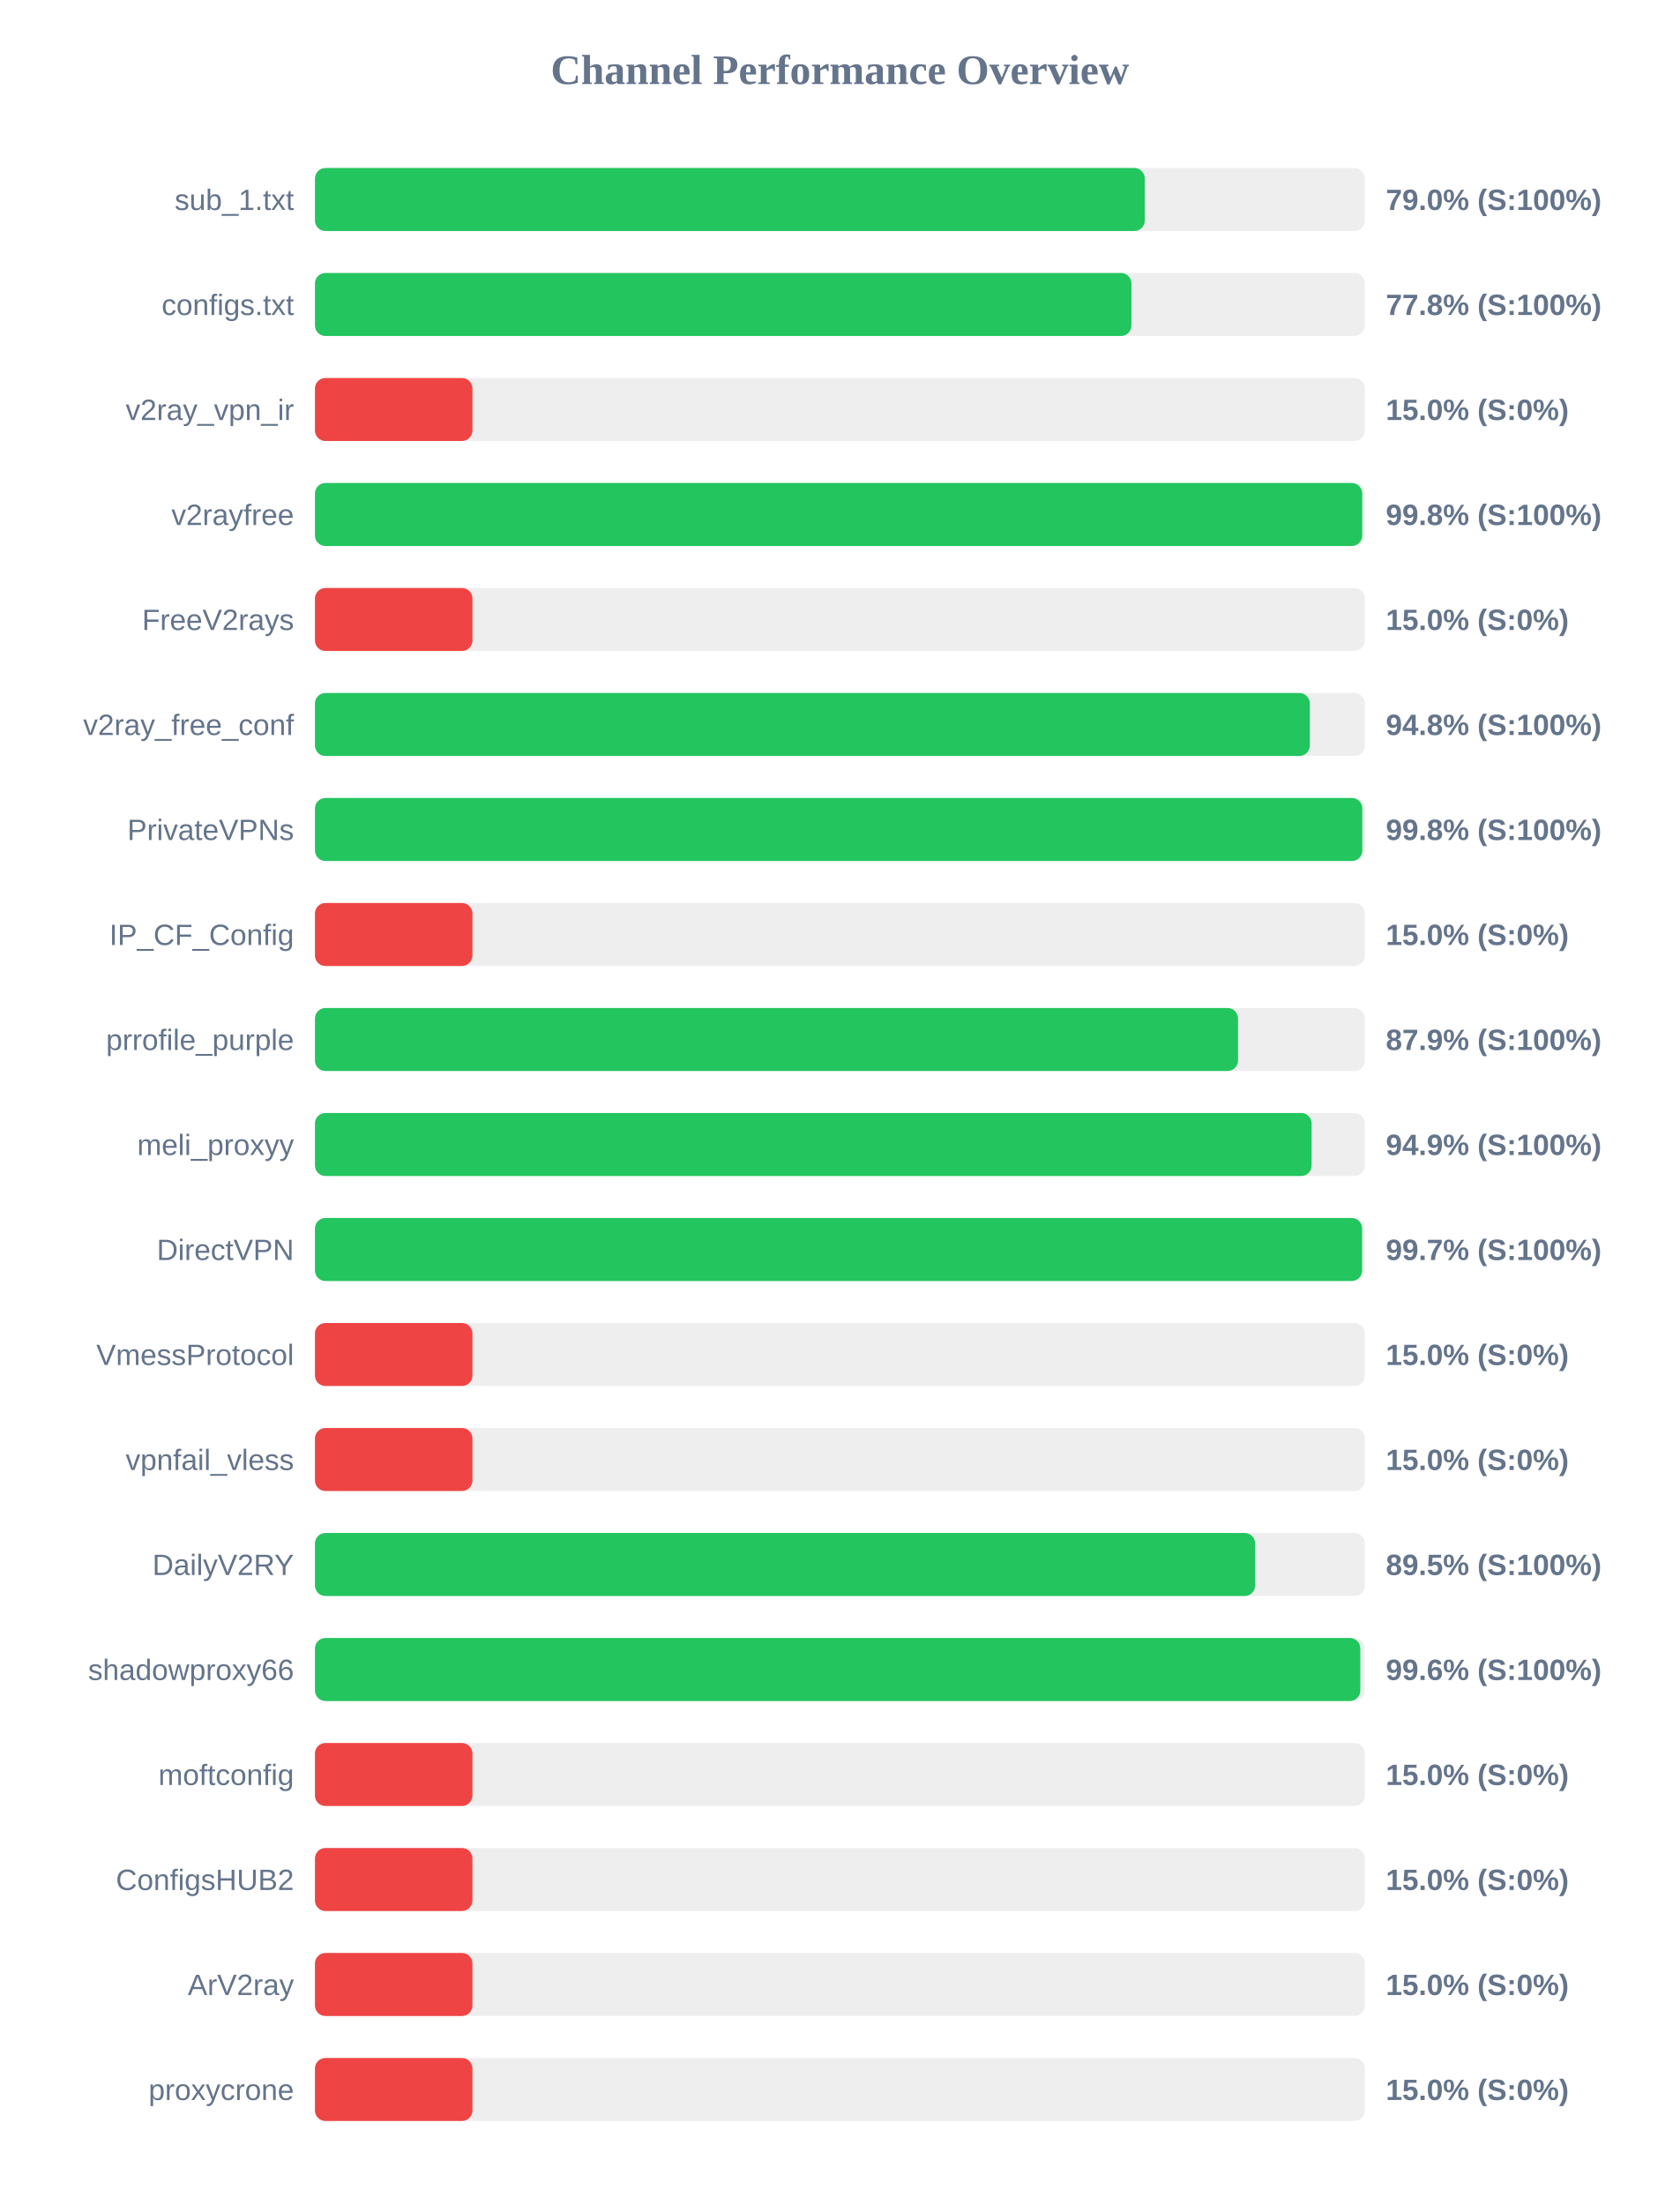
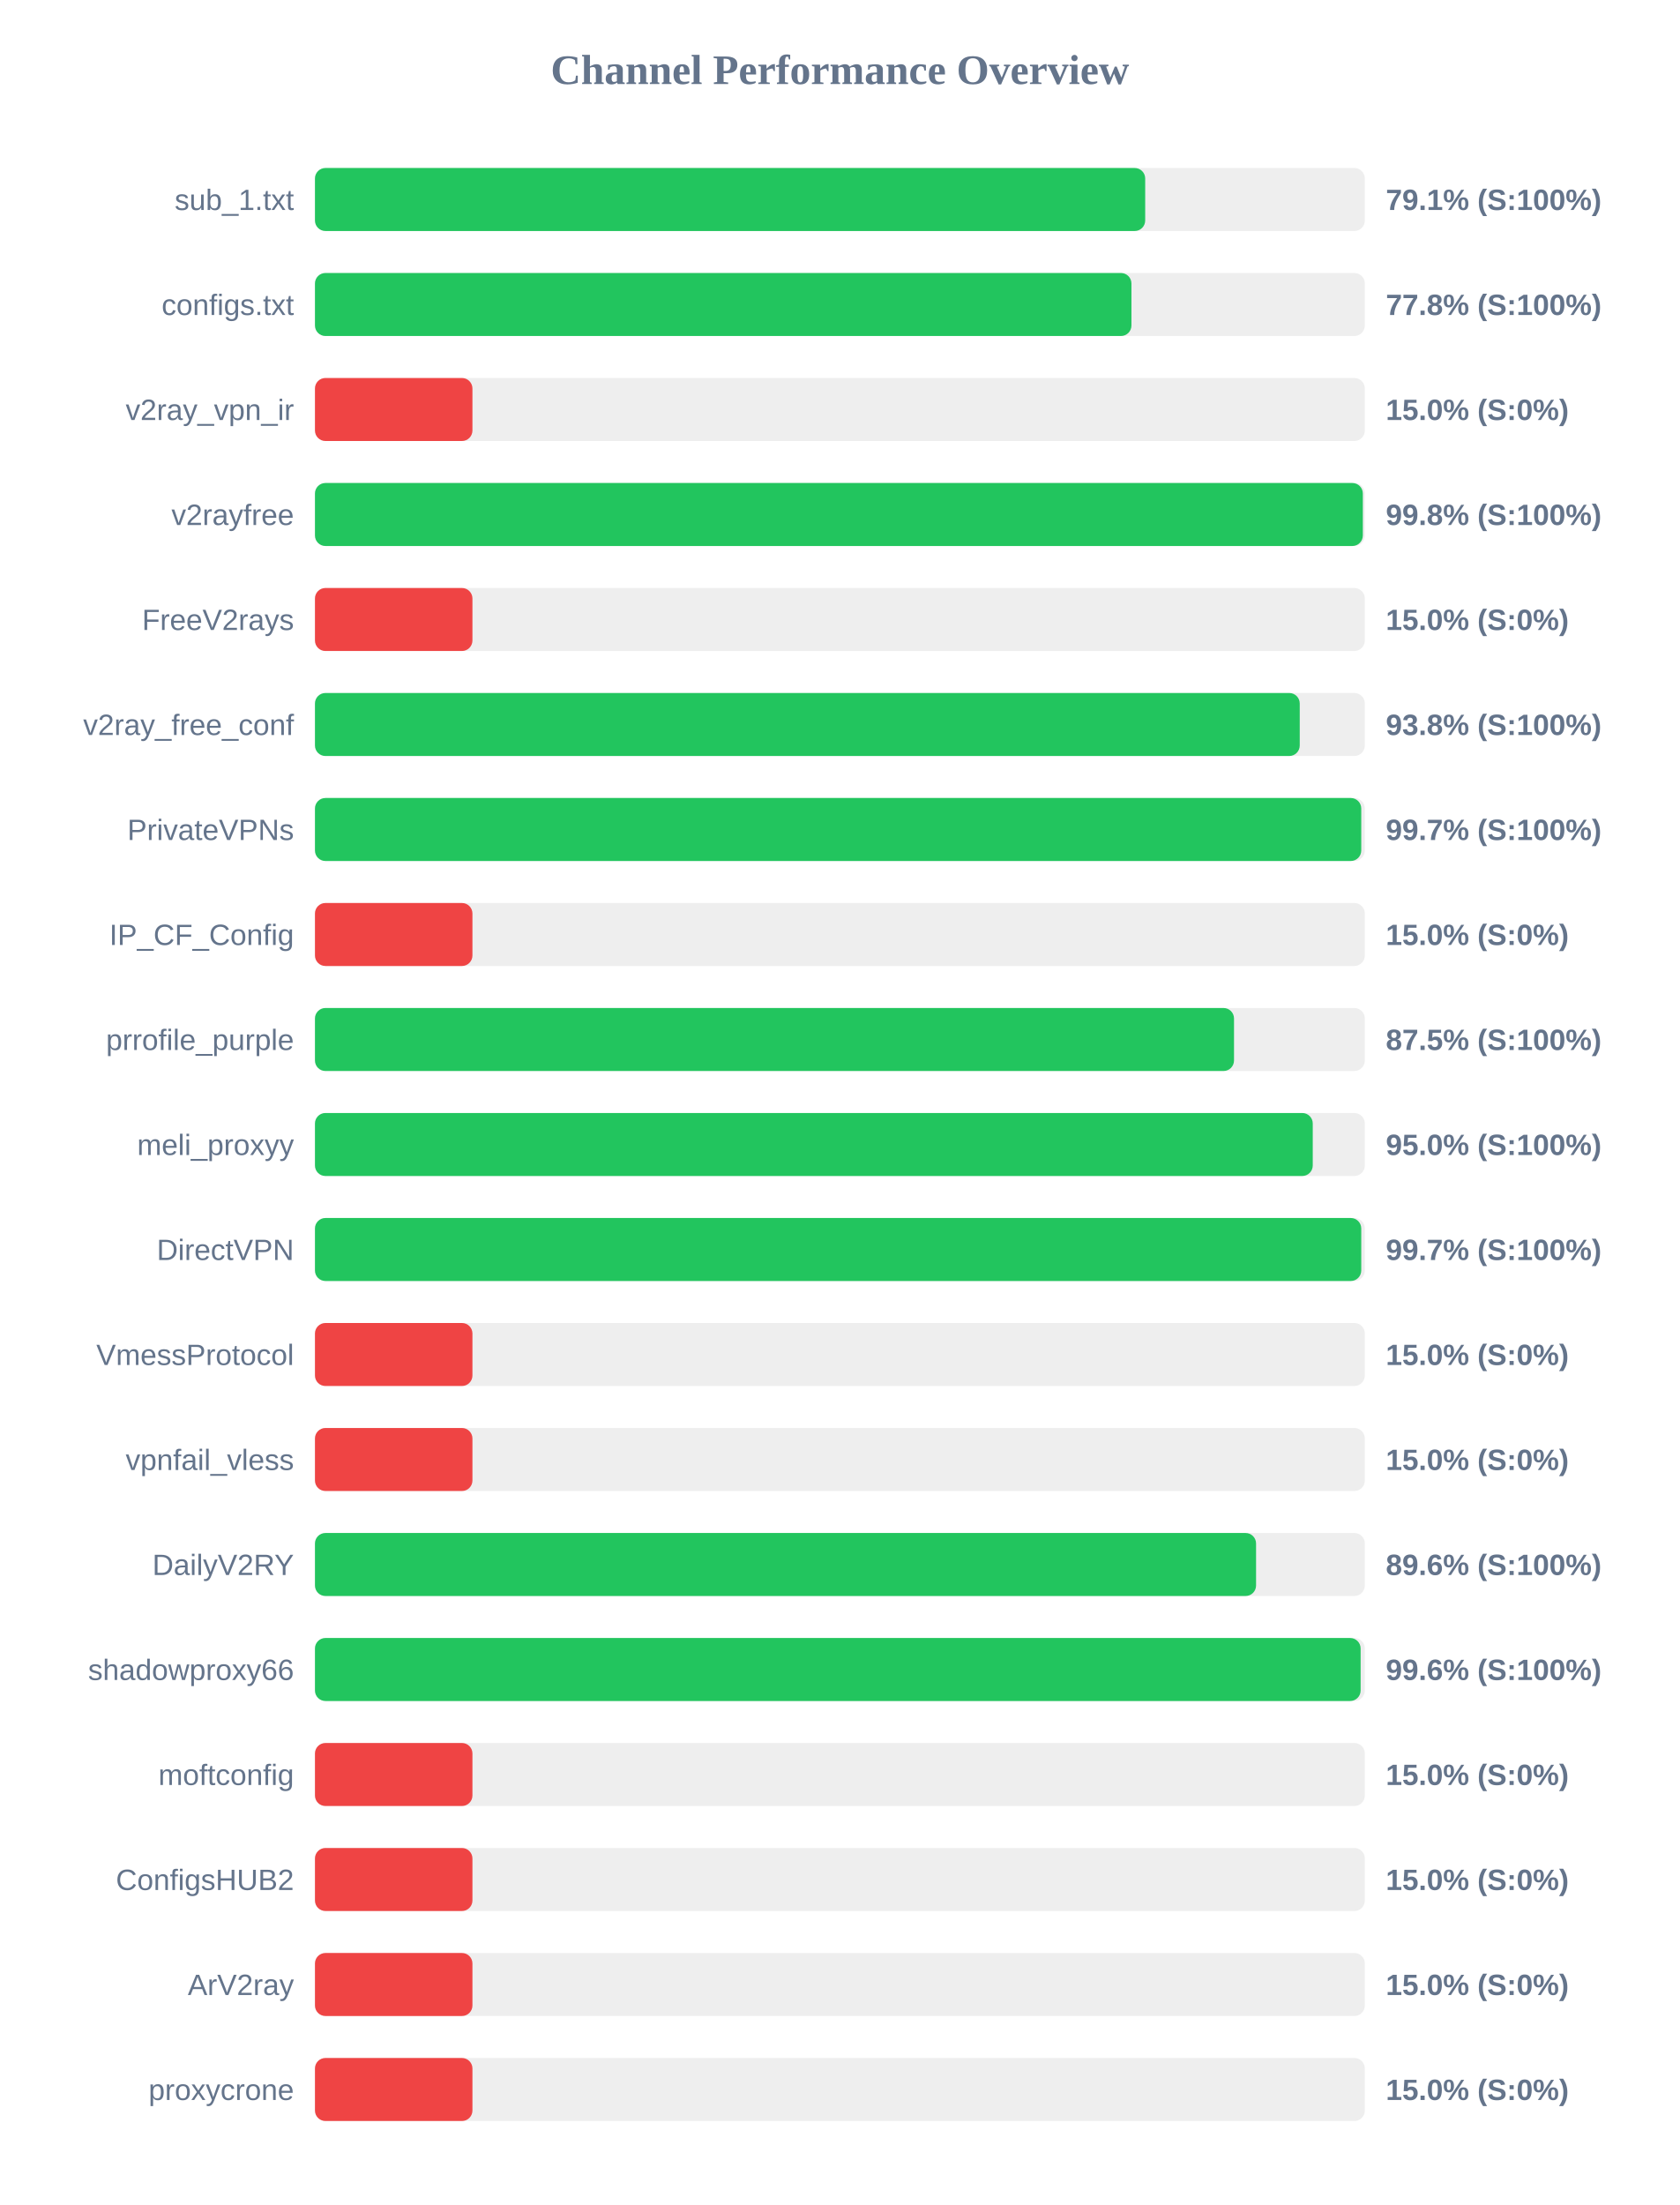
<svg xmlns="http://www.w3.org/2000/svg" width="800" height="1050" version="1.1">
  <style>
        .row { font: 14px Arial; fill: #64748b; }
        .score { font: bold 14px Arial; fill: #64748b; }
    </style>
  <text x="400" y="40" text-anchor="middle" font-size="20px" font-weight="bold" fill="#64748b">Channel Performance Overview</text>
  <rect x="150" y="80" width="500" height="30" fill="#eee" rx="5" />
-   <rect x="150" y="80" width="395.2" height="30" fill="#22c55e" rx="5" />
+   <rect x="150" y="80" width="395.4" height="30" fill="#22c55e" rx="5" />
  <text x="140" y="100" text-anchor="end" class="row">sub_1.txt</text>
-   <text x="660" y="100" text-anchor="start" class="score">79.0% (S:100%)</text>
+   <text x="660" y="100" text-anchor="start" class="score">79.1% (S:100%)</text>
  <rect x="150" y="130" width="500" height="30" fill="#eee" rx="5" />
  <rect x="150" y="130" width="388.85" height="30" fill="#22c55e" rx="5" />
  <text x="140" y="150" text-anchor="end" class="row">configs.txt</text>
  <text x="660" y="150" text-anchor="start" class="score">77.8% (S:100%)</text>
  <rect x="150" y="180" width="500" height="30" fill="#eee" rx="5" />
  <rect x="150" y="180" width="75.0" height="30" fill="#ef4444" rx="5" />
  <text x="140" y="200" text-anchor="end" class="row">v2ray_vpn_ir</text>
  <text x="660" y="200" text-anchor="start" class="score">15.0% (S:0%)</text>
  <rect x="150" y="230" width="500" height="30" fill="#eee" rx="5" />
-   <rect x="150" y="230" width="498.75" height="30" fill="#22c55e" rx="5" />
+   <rect x="150" y="230" width="499.05" height="30" fill="#22c55e" rx="5" />
  <text x="140" y="250" text-anchor="end" class="row">v2rayfree</text>
  <text x="660" y="250" text-anchor="start" class="score">99.8% (S:100%)</text>
  <rect x="150" y="280" width="500" height="30" fill="#eee" rx="5" />
  <rect x="150" y="280" width="75.0" height="30" fill="#ef4444" rx="5" />
  <text x="140" y="300" text-anchor="end" class="row">FreeV2rays</text>
  <text x="660" y="300" text-anchor="start" class="score">15.0% (S:0%)</text>
  <rect x="150" y="330" width="500" height="30" fill="#eee" rx="5" />
-   <rect x="150" y="330" width="473.8" height="30" fill="#22c55e" rx="5" />
+   <rect x="150" y="330" width="469.0" height="30" fill="#22c55e" rx="5" />
  <text x="140" y="350" text-anchor="end" class="row">v2ray_free_conf</text>
-   <text x="660" y="350" text-anchor="start" class="score">94.8% (S:100%)</text>
+   <text x="660" y="350" text-anchor="start" class="score">93.8% (S:100%)</text>
  <rect x="150" y="380" width="500" height="30" fill="#eee" rx="5" />
-   <rect x="150" y="380" width="498.8" height="30" fill="#22c55e" rx="5" />
+   <rect x="150" y="380" width="498.3" height="30" fill="#22c55e" rx="5" />
  <text x="140" y="400" text-anchor="end" class="row">PrivateVPNs</text>
-   <text x="660" y="400" text-anchor="start" class="score">99.8% (S:100%)</text>
+   <text x="660" y="400" text-anchor="start" class="score">99.7% (S:100%)</text>
  <rect x="150" y="430" width="500" height="30" fill="#eee" rx="5" />
  <rect x="150" y="430" width="75.0" height="30" fill="#ef4444" rx="5" />
  <text x="140" y="450" text-anchor="end" class="row">IP_CF_Config</text>
  <text x="660" y="450" text-anchor="start" class="score">15.0% (S:0%)</text>
  <rect x="150" y="480" width="500" height="30" fill="#eee" rx="5" />
-   <rect x="150" y="480" width="439.6" height="30" fill="#22c55e" rx="5" />
+   <rect x="150" y="480" width="437.7" height="30" fill="#22c55e" rx="5" />
  <text x="140" y="500" text-anchor="end" class="row">prrofile_purple</text>
-   <text x="660" y="500" text-anchor="start" class="score">87.9% (S:100%)</text>
+   <text x="660" y="500" text-anchor="start" class="score">87.5% (S:100%)</text>
  <rect x="150" y="530" width="500" height="30" fill="#eee" rx="5" />
-   <rect x="150" y="530" width="474.65" height="30" fill="#22c55e" rx="5" />
+   <rect x="150" y="530" width="475.2" height="30" fill="#22c55e" rx="5" />
  <text x="140" y="550" text-anchor="end" class="row">meli_proxyy</text>
-   <text x="660" y="550" text-anchor="start" class="score">94.9% (S:100%)</text>
+   <text x="660" y="550" text-anchor="start" class="score">95.0% (S:100%)</text>
  <rect x="150" y="580" width="500" height="30" fill="#eee" rx="5" />
-   <rect x="150" y="580" width="498.7" height="30" fill="#22c55e" rx="5" />
+   <rect x="150" y="580" width="498.3" height="30" fill="#22c55e" rx="5" />
  <text x="140" y="600" text-anchor="end" class="row">DirectVPN</text>
  <text x="660" y="600" text-anchor="start" class="score">99.7% (S:100%)</text>
  <rect x="150" y="630" width="500" height="30" fill="#eee" rx="5" />
  <rect x="150" y="630" width="75.0" height="30" fill="#ef4444" rx="5" />
  <text x="140" y="650" text-anchor="end" class="row">VmessProtocol</text>
  <text x="660" y="650" text-anchor="start" class="score">15.0% (S:0%)</text>
  <rect x="150" y="680" width="500" height="30" fill="#eee" rx="5" />
  <rect x="150" y="680" width="75.0" height="30" fill="#ef4444" rx="5" />
  <text x="140" y="700" text-anchor="end" class="row">vpnfail_vless</text>
  <text x="660" y="700" text-anchor="start" class="score">15.0% (S:0%)</text>
  <rect x="150" y="730" width="500" height="30" fill="#eee" rx="5" />
-   <rect x="150" y="730" width="447.75" height="30" fill="#22c55e" rx="5" />
+   <rect x="150" y="730" width="448.2" height="30" fill="#22c55e" rx="5" />
  <text x="140" y="750" text-anchor="end" class="row">DailyV2RY</text>
-   <text x="660" y="750" text-anchor="start" class="score">89.5% (S:100%)</text>
+   <text x="660" y="750" text-anchor="start" class="score">89.6% (S:100%)</text>
  <rect x="150" y="780" width="500" height="30" fill="#eee" rx="5" />
-   <rect x="150" y="780" width="497.85" height="30" fill="#22c55e" rx="5" />
+   <rect x="150" y="780" width="498.0" height="30" fill="#22c55e" rx="5" />
  <text x="140" y="800" text-anchor="end" class="row">shadowproxy66</text>
  <text x="660" y="800" text-anchor="start" class="score">99.6% (S:100%)</text>
  <rect x="150" y="830" width="500" height="30" fill="#eee" rx="5" />
  <rect x="150" y="830" width="75.0" height="30" fill="#ef4444" rx="5" />
  <text x="140" y="850" text-anchor="end" class="row">moftconfig</text>
  <text x="660" y="850" text-anchor="start" class="score">15.0% (S:0%)</text>
  <rect x="150" y="880" width="500" height="30" fill="#eee" rx="5" />
  <rect x="150" y="880" width="75.0" height="30" fill="#ef4444" rx="5" />
  <text x="140" y="900" text-anchor="end" class="row">ConfigsHUB2</text>
  <text x="660" y="900" text-anchor="start" class="score">15.0% (S:0%)</text>
  <rect x="150" y="930" width="500" height="30" fill="#eee" rx="5" />
  <rect x="150" y="930" width="75.0" height="30" fill="#ef4444" rx="5" />
  <text x="140" y="950" text-anchor="end" class="row">ArV2ray</text>
  <text x="660" y="950" text-anchor="start" class="score">15.0% (S:0%)</text>
  <rect x="150" y="980" width="500" height="30" fill="#eee" rx="5" />
  <rect x="150" y="980" width="75.0" height="30" fill="#ef4444" rx="5" />
  <text x="140" y="1000" text-anchor="end" class="row">proxycrone</text>
  <text x="660" y="1000" text-anchor="start" class="score">15.0% (S:0%)</text>
</svg>
